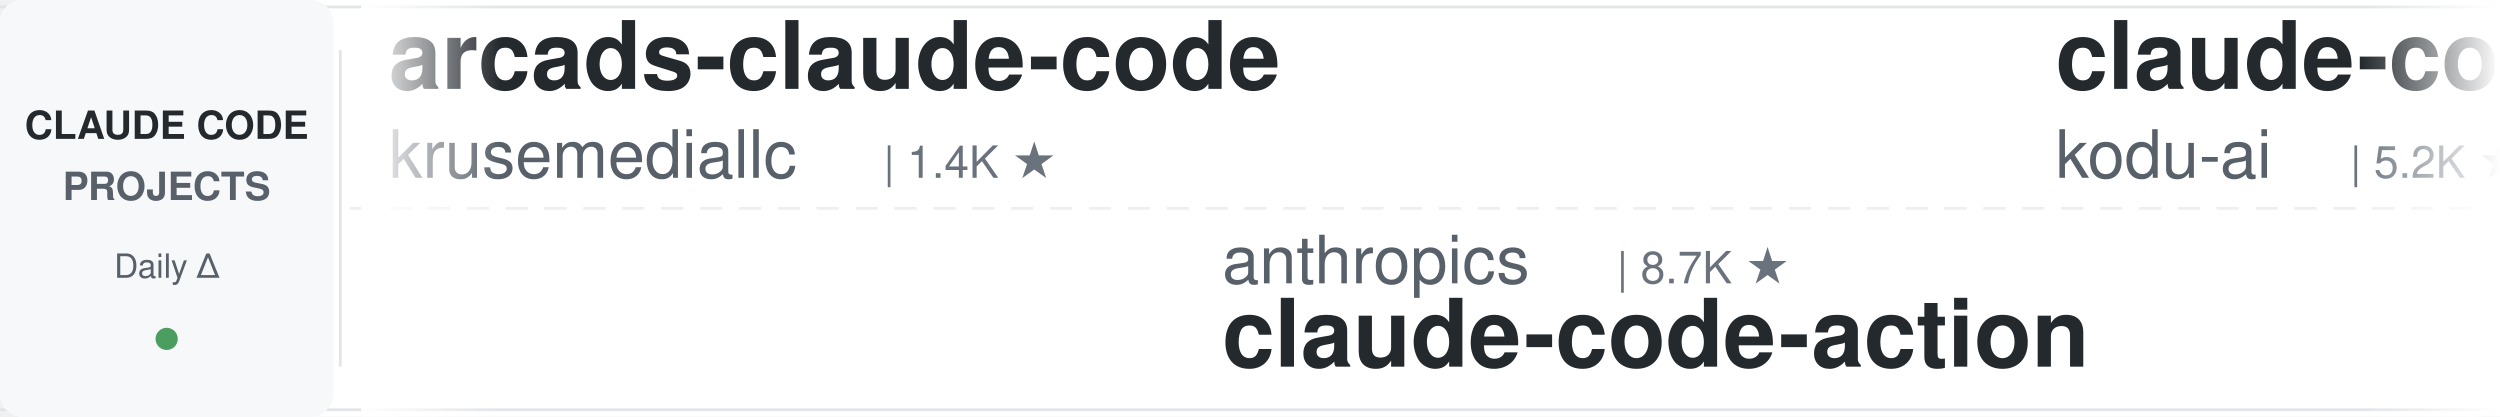
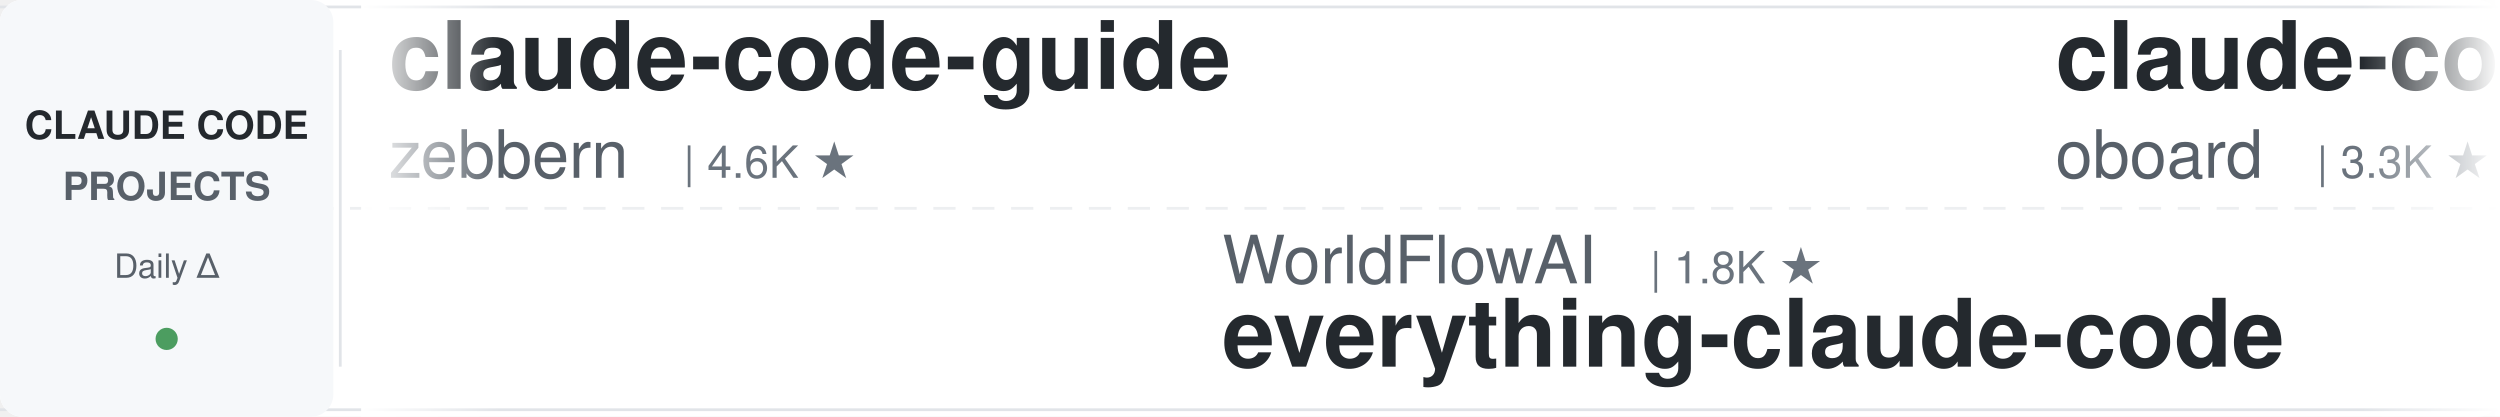
<svg xmlns="http://www.w3.org/2000/svg" width="900" height="150">
  <defs>
    <linearGradient id="leftFade" x1="0%" y1="0%" x2="100%" y2="0%">
      <stop offset="0%" style="stop-color:#ffffff;stop-opacity:1" />
      <stop offset="100%" style="stop-color:#ffffff;stop-opacity:0" />
    </linearGradient>
    <linearGradient id="rightFade" x1="0%" y1="0%" x2="100%" y2="0%">
      <stop offset="0%" style="stop-color:#ffffff;stop-opacity:0" />
      <stop offset="100%" style="stop-color:#ffffff;stop-opacity:1" />
    </linearGradient>
  </defs>
  <rect width="900" height="150" fill="#ffffff" rx="8" />
  <rect x="0" y="2" width="900" height="1" fill="#e1e4e8" />
  <rect x="0" y="147" width="900" height="1" fill="#e1e4e8" />
  <line x1="0" y1="75" x2="900" y2="75" stroke="#e1e4e8" stroke-width="1" stroke-dasharray="8 6" opacity="0.6" />
  <rect x="0" y="0" width="120" height="150" fill="#f6f8fa" rx="8" />
  <text x="60" y="50" font-family="-apple-system, BlinkMacSystemFont, 'Segoe UI', Helvetica, Arial, sans-serif" font-size="14" font-weight="600" fill="#24292e" text-anchor="middle">CLAUDE CODE</text>
  <text x="60" y="72" font-family="-apple-system, BlinkMacSystemFont, 'Segoe UI', Helvetica, Arial, sans-serif" font-size="14" font-weight="600" fill="#586069" text-anchor="middle">PROJECTS</text>
  <text x="60" y="100" font-family="-apple-system, BlinkMacSystemFont, 'Segoe UI', Helvetica, Arial, sans-serif" font-size="12" font-weight="500" fill="#586069" text-anchor="middle">Daily Δ</text>
  <circle cx="60" cy="122" r="4" fill="#22863a" opacity="0.8" />
  <rect x="122" y="18" width="1" height="114" fill="#e1e4e8" />
  <clipPath id="tickerClip">
    <rect x="130" y="0" width="770" height="150" />
  </clipPath>
  <g clip-path="url(#tickerClip)">
    <g id="tickerItems">
      <animateTransform attributeName="transform" attributeType="XML" type="translate" from="0 0" to="-3000 0" dur="54s" repeatCount="indefinite" />
      <g transform="translate(0, 0)">
-         <text x="140" y="32" font-family="-apple-system, BlinkMacSystemFont, 'Segoe UI', Helvetica, Arial, sans-serif" font-size="34" font-weight="600" fill="#24292e">arcads-claude-code</text>
-         <text x="140" y="64" font-family="-apple-system, BlinkMacSystemFont, 'Segoe UI', Helvetica, Arial, sans-serif" font-size="24" font-weight="400" fill="#586069">krusemediallc</text>
-         <text x="318" y="64" font-family="-apple-system, BlinkMacSystemFont, 'Segoe UI', Helvetica, Arial, sans-serif" font-size="16" font-weight="500" fill="#6a737d">| 1.4K ★</text>
+         <text x="140" y="32" font-family="-apple-system, BlinkMacSystemFont, 'Segoe UI', Helvetica, Arial, sans-serif" font-size="34" font-weight="600" fill="#24292e">claude-code-guide</text>
+         <text x="140" y="64" font-family="-apple-system, BlinkMacSystemFont, 'Segoe UI', Helvetica, Arial, sans-serif" font-size="24" font-weight="400" fill="#586069">zebbern</text>
+         <text x="246" y="64" font-family="-apple-system, BlinkMacSystemFont, 'Segoe UI', Helvetica, Arial, sans-serif" font-size="16" font-weight="500" fill="#6a737d">| 4.6K ★</text>
      </g>
      <g transform="translate(300, 0)">
+         <text x="140" y="102" font-family="-apple-system, BlinkMacSystemFont, 'Segoe UI', Helvetica, Arial, sans-serif" font-size="24" font-weight="400" fill="#586069">WorldFlowAI</text>
+         <text x="294" y="102" font-family="-apple-system, BlinkMacSystemFont, 'Segoe UI', Helvetica, Arial, sans-serif" font-size="16" font-weight="500" fill="#6a737d">| 1.8K ★</text>
+         <text x="140" y="132" font-family="-apple-system, BlinkMacSystemFont, 'Segoe UI', Helvetica, Arial, sans-serif" font-size="34" font-weight="600" fill="#24292e">everything-claude-code</text>
+       </g>
+       <g transform="translate(600, 0)">
+         <text x="140" y="32" font-family="-apple-system, BlinkMacSystemFont, 'Segoe UI', Helvetica, Arial, sans-serif" font-size="34" font-weight="600" fill="#24292e">claude-code-rev</text>
+         <text x="140" y="64" font-family="-apple-system, BlinkMacSystemFont, 'Segoe UI', Helvetica, Arial, sans-serif" font-size="24" font-weight="400" fill="#586069">oboard</text>
+         <text x="234" y="64" font-family="-apple-system, BlinkMacSystemFont, 'Segoe UI', Helvetica, Arial, sans-serif" font-size="16" font-weight="500" fill="#6a737d">| 3.3K ★</text>
+       </g>
+       <g transform="translate(900, 0)">
+         <text x="140" y="102" font-family="-apple-system, BlinkMacSystemFont, 'Segoe UI', Helvetica, Arial, sans-serif" font-size="24" font-weight="400" fill="#586069">wanshuiyin</text>
+         <text x="282" y="102" font-family="-apple-system, BlinkMacSystemFont, 'Segoe UI', Helvetica, Arial, sans-serif" font-size="16" font-weight="500" fill="#6a737d">| 15.3K ★</text>
+         <text x="140" y="132" font-family="-apple-system, BlinkMacSystemFont, 'Segoe UI', Helvetica, Arial, sans-serif" font-size="34" font-weight="600" fill="#24292e">Auto-claude-code-researc...</text>
+       </g>
+       <g transform="translate(1200, 0)">
+         <text x="140" y="32" font-family="-apple-system, BlinkMacSystemFont, 'Segoe UI', Helvetica, Arial, sans-serif" font-size="34" font-weight="600" fill="#24292e">claude-code-prompts</text>
+         <text x="140" y="64" font-family="-apple-system, BlinkMacSystemFont, 'Segoe UI', Helvetica, Arial, sans-serif" font-size="24" font-weight="400" fill="#586069">repowise-dev</text>
+         <text x="306" y="64" font-family="-apple-system, BlinkMacSystemFont, 'Segoe UI', Helvetica, Arial, sans-serif" font-size="16" font-weight="500" fill="#6a737d">| 1.2K ★</text>
+       </g>
+       <g transform="translate(1500, 0)">
+         <text x="140" y="102" font-family="-apple-system, BlinkMacSystemFont, 'Segoe UI', Helvetica, Arial, sans-serif" font-size="24" font-weight="400" fill="#586069">Chachamaru127</text>
+         <text x="318" y="102" font-family="-apple-system, BlinkMacSystemFont, 'Segoe UI', Helvetica, Arial, sans-serif" font-size="16" font-weight="500" fill="#6a737d">| 3.1K ★</text>
+         <text x="140" y="132" font-family="-apple-system, BlinkMacSystemFont, 'Segoe UI', Helvetica, Arial, sans-serif" font-size="34" font-weight="600" fill="#24292e">claude-code-harness</text>
+       </g>
+       <g transform="translate(1800, 0)">
+         <text x="140" y="32" font-family="-apple-system, BlinkMacSystemFont, 'Segoe UI', Helvetica, Arial, sans-serif" font-size="34" font-weight="600" fill="#24292e">claude-code-engineering</text>
+         <text x="140" y="64" font-family="-apple-system, BlinkMacSystemFont, 'Segoe UI', Helvetica, Arial, sans-serif" font-size="24" font-weight="400" fill="#586069">huangjia2019</text>
+         <text x="306" y="64" font-family="-apple-system, BlinkMacSystemFont, 'Segoe UI', Helvetica, Arial, sans-serif" font-size="16" font-weight="500" fill="#6a737d">| 1.1K ★</text>
+       </g>
+       <g transform="translate(2100, 0)">
+         <text x="140" y="102" font-family="-apple-system, BlinkMacSystemFont, 'Segoe UI', Helvetica, Arial, sans-serif" font-size="24" font-weight="400" fill="#586069">https-deeplearning-ai</text>
+         <text x="414" y="102" font-family="-apple-system, BlinkMacSystemFont, 'Segoe UI', Helvetica, Arial, sans-serif" font-size="16" font-weight="500" fill="#6a737d">| 544 ★</text>
+         <text x="140" y="132" font-family="-apple-system, BlinkMacSystemFont, 'Segoe UI', Helvetica, Arial, sans-serif" font-size="34" font-weight="600" fill="#24292e">sc-claude-code-files</text>
+       </g>
+       <g transform="translate(2400, 0)">
+         <text x="140" y="32" font-family="-apple-system, BlinkMacSystemFont, 'Segoe UI', Helvetica, Arial, sans-serif" font-size="34" font-weight="600" fill="#24292e">claude-code-local</text>
+         <text x="140" y="64" font-family="-apple-system, BlinkMacSystemFont, 'Segoe UI', Helvetica, Arial, sans-serif" font-size="24" font-weight="400" fill="#586069">nicedreamzapp</text>
+         <text x="318" y="64" font-family="-apple-system, BlinkMacSystemFont, 'Segoe UI', Helvetica, Arial, sans-serif" font-size="16" font-weight="500" fill="#6a737d">| 3.2K ★</text>
+       </g>
+       <g transform="translate(2700, 0)">
        <text x="140" y="102" font-family="-apple-system, BlinkMacSystemFont, 'Segoe UI', Helvetica, Arial, sans-serif" font-size="24" font-weight="400" fill="#586069">anthropics</text>
        <text x="282" y="102" font-family="-apple-system, BlinkMacSystemFont, 'Segoe UI', Helvetica, Arial, sans-serif" font-size="16" font-weight="500" fill="#6a737d">| 8.7K ★</text>
        <text x="140" y="132" font-family="-apple-system, BlinkMacSystemFont, 'Segoe UI', Helvetica, Arial, sans-serif" font-size="34" font-weight="600" fill="#24292e">claude-code-action</text>
      </g>
-       <g transform="translate(600, 0)">
-         <text x="140" y="32" font-family="-apple-system, BlinkMacSystemFont, 'Segoe UI', Helvetica, Arial, sans-serif" font-size="34" font-weight="600" fill="#24292e">claude-coder</text>
-         <text x="140" y="64" font-family="-apple-system, BlinkMacSystemFont, 'Segoe UI', Helvetica, Arial, sans-serif" font-size="24" font-weight="400" fill="#586069">kodu-ai</text>
-         <text x="246" y="64" font-family="-apple-system, BlinkMacSystemFont, 'Segoe UI', Helvetica, Arial, sans-serif" font-size="16" font-weight="500" fill="#6a737d">| 5.2K ★</text>
-       </g>
-       <g transform="translate(900, 0)">
-         <text x="140" y="102" font-family="-apple-system, BlinkMacSystemFont, 'Segoe UI', Helvetica, Arial, sans-serif" font-size="24" font-weight="400" fill="#586069">Pimzino</text>
-         <text x="246" y="102" font-family="-apple-system, BlinkMacSystemFont, 'Segoe UI', Helvetica, Arial, sans-serif" font-size="16" font-weight="500" fill="#6a737d">| 3.9K ★</text>
-         <text x="140" y="132" font-family="-apple-system, BlinkMacSystemFont, 'Segoe UI', Helvetica, Arial, sans-serif" font-size="34" font-weight="600" fill="#24292e">claude-code-spec-workflo...</text>
-       </g>
-       <g transform="translate(1200, 0)">
-         <text x="140" y="32" font-family="-apple-system, BlinkMacSystemFont, 'Segoe UI', Helvetica, Arial, sans-serif" font-size="34" font-weight="600" fill="#24292e">claude-code-best-practic...</text>
-         <text x="140" y="64" font-family="-apple-system, BlinkMacSystemFont, 'Segoe UI', Helvetica, Arial, sans-serif" font-size="24" font-weight="400" fill="#586069">shanraisshan</text>
-         <text x="306" y="64" font-family="-apple-system, BlinkMacSystemFont, 'Segoe UI', Helvetica, Arial, sans-serif" font-size="16" font-weight="500" fill="#6a737d">| 65.1K ★</text>
-       </g>
-       <g transform="translate(1500, 0)">
-         <text x="140" y="102" font-family="-apple-system, BlinkMacSystemFont, 'Segoe UI', Helvetica, Arial, sans-serif" font-size="24" font-weight="400" fill="#586069">anthropics</text>
-         <text x="282" y="102" font-family="-apple-system, BlinkMacSystemFont, 'Segoe UI', Helvetica, Arial, sans-serif" font-size="16" font-weight="500" fill="#6a737d">| 957 ★</text>
-         <text x="140" y="132" font-family="-apple-system, BlinkMacSystemFont, 'Segoe UI', Helvetica, Arial, sans-serif" font-size="34" font-weight="600" fill="#24292e">claude-code-base-action</text>
-       </g>
-       <g transform="translate(1800, 0)">
-         <text x="140" y="32" font-family="-apple-system, BlinkMacSystemFont, 'Segoe UI', Helvetica, Arial, sans-serif" font-size="34" font-weight="600" fill="#24292e">awesome-claude-code-plug...</text>
-         <text x="140" y="64" font-family="-apple-system, BlinkMacSystemFont, 'Segoe UI', Helvetica, Arial, sans-serif" font-size="24" font-weight="400" fill="#586069">ccplugins</text>
-         <text x="270" y="64" font-family="-apple-system, BlinkMacSystemFont, 'Segoe UI', Helvetica, Arial, sans-serif" font-size="16" font-weight="500" fill="#6a737d">| 923 ★</text>
-       </g>
-       <g transform="translate(2100, 0)">
-         <text x="140" y="102" font-family="-apple-system, BlinkMacSystemFont, 'Segoe UI', Helvetica, Arial, sans-serif" font-size="24" font-weight="400" fill="#586069">alejandrobalderas</text>
-         <text x="366" y="102" font-family="-apple-system, BlinkMacSystemFont, 'Segoe UI', Helvetica, Arial, sans-serif" font-size="16" font-weight="500" fill="#6a737d">| 2.8K ★</text>
-         <text x="140" y="132" font-family="-apple-system, BlinkMacSystemFont, 'Segoe UI', Helvetica, Arial, sans-serif" font-size="34" font-weight="600" fill="#24292e">claude-code-from-source</text>
-       </g>
-       <g transform="translate(2400, 0)">
-         <text x="140" y="32" font-family="-apple-system, BlinkMacSystemFont, 'Segoe UI', Helvetica, Arial, sans-serif" font-size="34" font-weight="600" fill="#24292e">everything-claude-code</text>
-         <text x="140" y="64" font-family="-apple-system, BlinkMacSystemFont, 'Segoe UI', Helvetica, Arial, sans-serif" font-size="24" font-weight="400" fill="#586069">WorldFlowAI</text>
-         <text x="294" y="64" font-family="-apple-system, BlinkMacSystemFont, 'Segoe UI', Helvetica, Arial, sans-serif" font-size="16" font-weight="500" fill="#6a737d">| 1.7K ★</text>
-       </g>
-       <g transform="translate(2700, 0)">
-         <text x="140" y="102" font-family="-apple-system, BlinkMacSystemFont, 'Segoe UI', Helvetica, Arial, sans-serif" font-size="24" font-weight="400" fill="#586069">xu-xiang</text>
-         <text x="258" y="102" font-family="-apple-system, BlinkMacSystemFont, 'Segoe UI', Helvetica, Arial, sans-serif" font-size="16" font-weight="500" fill="#6a737d">| 1.9K ★</text>
-         <text x="140" y="132" font-family="-apple-system, BlinkMacSystemFont, 'Segoe UI', Helvetica, Arial, sans-serif" font-size="34" font-weight="600" fill="#24292e">everything-claude-code-z...</text>
-       </g>
      <g transform="translate(3000, 0)">
-         <text x="140" y="32" font-family="-apple-system, BlinkMacSystemFont, 'Segoe UI', Helvetica, Arial, sans-serif" font-size="34" font-weight="600" fill="#24292e">arcads-claude-code</text>
-         <text x="140" y="64" font-family="-apple-system, BlinkMacSystemFont, 'Segoe UI', Helvetica, Arial, sans-serif" font-size="24" font-weight="400" fill="#586069">krusemediallc</text>
-         <text x="318" y="64" font-family="-apple-system, BlinkMacSystemFont, 'Segoe UI', Helvetica, Arial, sans-serif" font-size="16" font-weight="500" fill="#6a737d">| 1.4K ★</text>
+         <text x="140" y="32" font-family="-apple-system, BlinkMacSystemFont, 'Segoe UI', Helvetica, Arial, sans-serif" font-size="34" font-weight="600" fill="#24292e">claude-code-guide</text>
+         <text x="140" y="64" font-family="-apple-system, BlinkMacSystemFont, 'Segoe UI', Helvetica, Arial, sans-serif" font-size="24" font-weight="400" fill="#586069">zebbern</text>
+         <text x="246" y="64" font-family="-apple-system, BlinkMacSystemFont, 'Segoe UI', Helvetica, Arial, sans-serif" font-size="16" font-weight="500" fill="#6a737d">| 4.6K ★</text>
      </g>
      <g transform="translate(3300, 0)">
-         <text x="140" y="102" font-family="-apple-system, BlinkMacSystemFont, 'Segoe UI', Helvetica, Arial, sans-serif" font-size="24" font-weight="400" fill="#586069">anthropics</text>
-         <text x="282" y="102" font-family="-apple-system, BlinkMacSystemFont, 'Segoe UI', Helvetica, Arial, sans-serif" font-size="16" font-weight="500" fill="#6a737d">| 8.7K ★</text>
-         <text x="140" y="132" font-family="-apple-system, BlinkMacSystemFont, 'Segoe UI', Helvetica, Arial, sans-serif" font-size="34" font-weight="600" fill="#24292e">claude-code-action</text>
+         <text x="140" y="102" font-family="-apple-system, BlinkMacSystemFont, 'Segoe UI', Helvetica, Arial, sans-serif" font-size="24" font-weight="400" fill="#586069">WorldFlowAI</text>
+         <text x="294" y="102" font-family="-apple-system, BlinkMacSystemFont, 'Segoe UI', Helvetica, Arial, sans-serif" font-size="16" font-weight="500" fill="#6a737d">| 1.8K ★</text>
+         <text x="140" y="132" font-family="-apple-system, BlinkMacSystemFont, 'Segoe UI', Helvetica, Arial, sans-serif" font-size="34" font-weight="600" fill="#24292e">everything-claude-code</text>
      </g>
      <g transform="translate(3600, 0)">
-         <text x="140" y="32" font-family="-apple-system, BlinkMacSystemFont, 'Segoe UI', Helvetica, Arial, sans-serif" font-size="34" font-weight="600" fill="#24292e">claude-coder</text>
-         <text x="140" y="64" font-family="-apple-system, BlinkMacSystemFont, 'Segoe UI', Helvetica, Arial, sans-serif" font-size="24" font-weight="400" fill="#586069">kodu-ai</text>
-         <text x="246" y="64" font-family="-apple-system, BlinkMacSystemFont, 'Segoe UI', Helvetica, Arial, sans-serif" font-size="16" font-weight="500" fill="#6a737d">| 5.2K ★</text>
+         <text x="140" y="32" font-family="-apple-system, BlinkMacSystemFont, 'Segoe UI', Helvetica, Arial, sans-serif" font-size="34" font-weight="600" fill="#24292e">claude-code-rev</text>
+         <text x="140" y="64" font-family="-apple-system, BlinkMacSystemFont, 'Segoe UI', Helvetica, Arial, sans-serif" font-size="24" font-weight="400" fill="#586069">oboard</text>
+         <text x="234" y="64" font-family="-apple-system, BlinkMacSystemFont, 'Segoe UI', Helvetica, Arial, sans-serif" font-size="16" font-weight="500" fill="#6a737d">| 3.3K ★</text>
      </g>
      <g transform="translate(3900, 0)">
-         <text x="140" y="102" font-family="-apple-system, BlinkMacSystemFont, 'Segoe UI', Helvetica, Arial, sans-serif" font-size="24" font-weight="400" fill="#586069">Pimzino</text>
-         <text x="246" y="102" font-family="-apple-system, BlinkMacSystemFont, 'Segoe UI', Helvetica, Arial, sans-serif" font-size="16" font-weight="500" fill="#6a737d">| 3.9K ★</text>
-         <text x="140" y="132" font-family="-apple-system, BlinkMacSystemFont, 'Segoe UI', Helvetica, Arial, sans-serif" font-size="34" font-weight="600" fill="#24292e">claude-code-spec-workflo...</text>
+         <text x="140" y="102" font-family="-apple-system, BlinkMacSystemFont, 'Segoe UI', Helvetica, Arial, sans-serif" font-size="24" font-weight="400" fill="#586069">wanshuiyin</text>
+         <text x="282" y="102" font-family="-apple-system, BlinkMacSystemFont, 'Segoe UI', Helvetica, Arial, sans-serif" font-size="16" font-weight="500" fill="#6a737d">| 15.3K ★</text>
+         <text x="140" y="132" font-family="-apple-system, BlinkMacSystemFont, 'Segoe UI', Helvetica, Arial, sans-serif" font-size="34" font-weight="600" fill="#24292e">Auto-claude-code-researc...</text>
      </g>
    </g>
  </g>
  <rect x="130" y="0" width="50" height="150" fill="url(#leftFade)" />
  <rect x="850" y="0" width="50" height="150" fill="url(#rightFade)" />
</svg>
